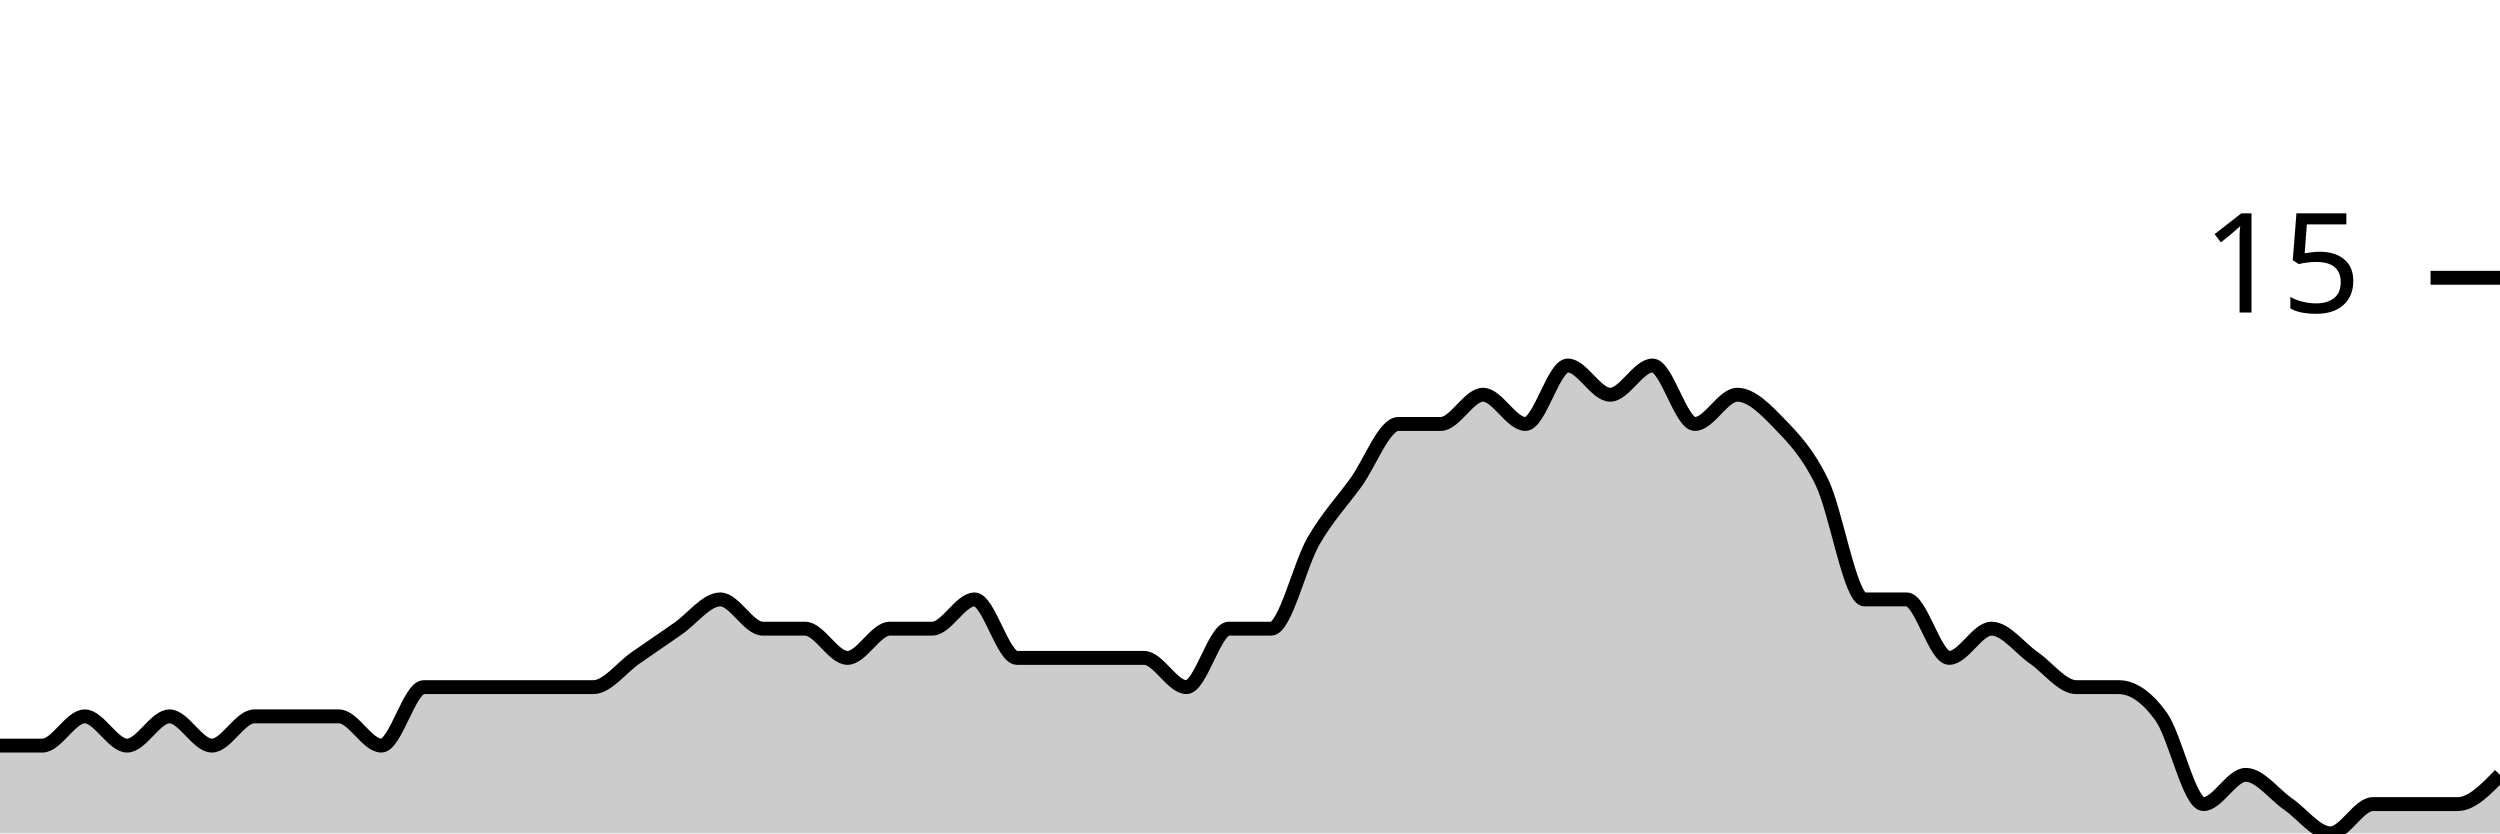
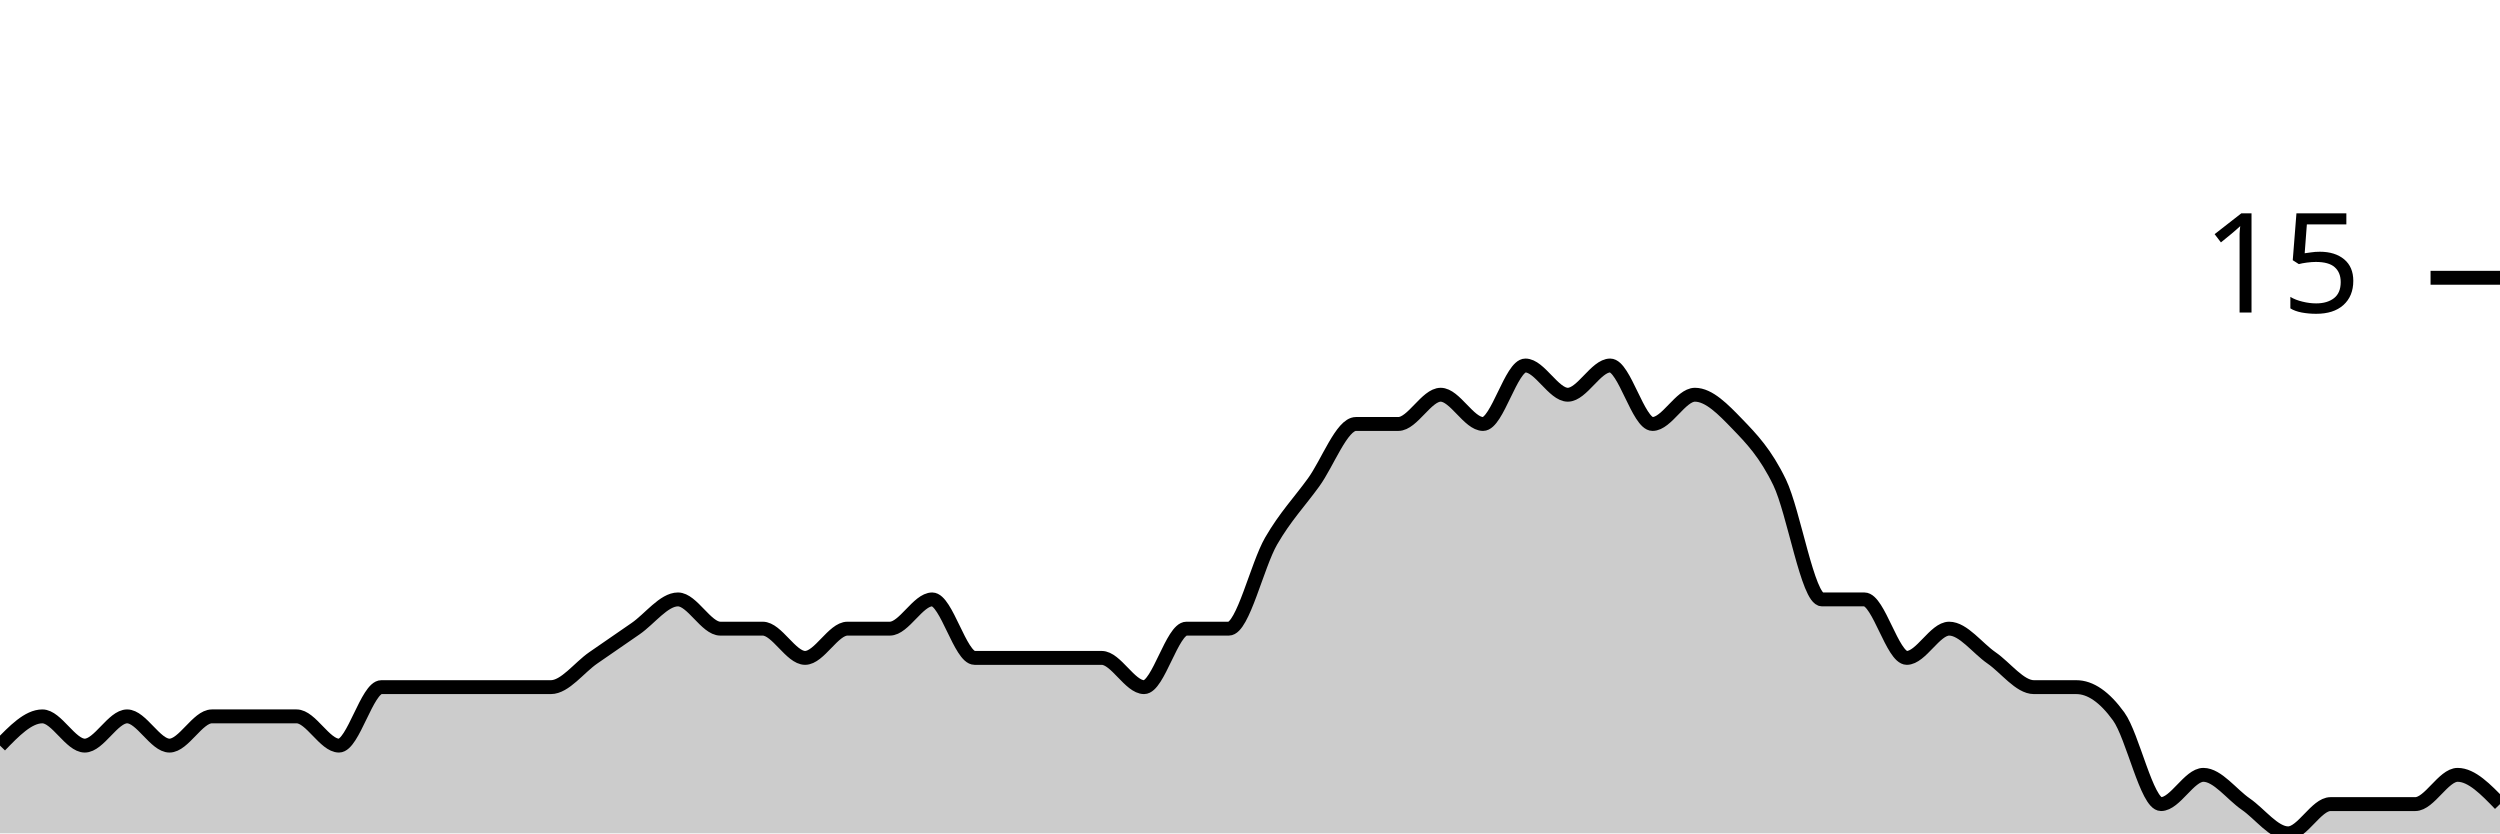
<svg xmlns="http://www.w3.org/2000/svg" viewBox="0 0 180 60">
  <g transform="translate(0,20)">
-     <path class="area" fill="rgba(0, 0, 0, 0.2)" d="M0,33.684C1.017,33.684,2.034,33.684,3.051,33.684C4.068,33.684,5.085,31.579,6.102,31.579C7.119,31.579,8.136,33.684,9.153,33.684C10.169,33.684,11.186,31.579,12.203,31.579C13.22,31.579,14.237,33.684,15.254,33.684C16.271,33.684,17.288,31.579,18.305,31.579C19.322,31.579,20.339,31.579,21.356,31.579C22.373,31.579,23.39,31.579,24.407,31.579C25.424,31.579,26.441,33.684,27.458,33.684C28.475,33.684,29.492,29.474,30.508,29.474C31.525,29.474,32.542,29.474,33.559,29.474C34.576,29.474,35.593,29.474,36.61,29.474C37.627,29.474,38.644,29.474,39.661,29.474C40.678,29.474,41.695,29.474,42.712,29.474C43.729,29.474,44.746,28.07,45.763,27.368C46.78,26.667,47.797,25.965,48.814,25.263C49.831,24.561,50.847,23.158,51.864,23.158C52.881,23.158,53.898,25.263,54.915,25.263C55.932,25.263,56.949,25.263,57.966,25.263C58.983,25.263,60,27.368,61.017,27.368C62.034,27.368,63.051,25.263,64.068,25.263C65.085,25.263,66.102,25.263,67.119,25.263C68.136,25.263,69.153,23.158,70.169,23.158C71.186,23.158,72.203,27.368,73.22,27.368C74.237,27.368,75.254,27.368,76.271,27.368C77.288,27.368,78.305,27.368,79.322,27.368C80.339,27.368,81.356,27.368,82.373,27.368C83.39,27.368,84.407,29.474,85.424,29.474C86.441,29.474,87.458,25.263,88.475,25.263C89.492,25.263,90.508,25.263,91.525,25.263C92.542,25.263,93.559,20.702,94.576,18.947C95.593,17.193,96.61,16.14,97.627,14.737C98.644,13.333,99.661,10.526,100.678,10.526C101.695,10.526,102.712,10.526,103.729,10.526C104.746,10.526,105.763,8.421,106.78,8.421C107.797,8.421,108.814,10.526,109.831,10.526C110.847,10.526,111.864,6.316,112.881,6.316C113.898,6.316,114.915,8.421,115.932,8.421C116.949,8.421,117.966,6.316,118.983,6.316C120,6.316,121.017,10.526,122.034,10.526C123.051,10.526,124.068,8.421,125.085,8.421C126.102,8.421,127.119,9.474,128.136,10.526C129.153,11.579,130.169,12.632,131.186,14.737C132.203,16.842,133.22,23.158,134.237,23.158C135.254,23.158,136.271,23.158,137.288,23.158C138.305,23.158,139.322,27.368,140.339,27.368C141.356,27.368,142.373,25.263,143.39,25.263C144.407,25.263,145.424,26.667,146.441,27.368C147.458,28.07,148.475,29.474,149.492,29.474C150.508,29.474,151.525,29.474,152.542,29.474C153.559,29.474,154.576,30.175,155.593,31.579C156.61,32.982,157.627,37.895,158.644,37.895C159.661,37.895,160.678,35.789,161.695,35.789C162.712,35.789,163.729,37.193,164.746,37.895C165.763,38.596,166.78,40,167.797,40C168.814,40,169.831,37.895,170.847,37.895C171.864,37.895,172.881,37.895,173.898,37.895C174.915,37.895,175.932,37.895,176.949,37.895C177.966,37.895,178.983,36.842,180,35.789L180,40C178.983,40,177.966,40,176.949,40C175.932,40,174.915,40,173.898,40C172.881,40,171.864,40,170.847,40C169.831,40,168.814,40,167.797,40C166.78,40,165.763,40,164.746,40C163.729,40,162.712,40,161.695,40C160.678,40,159.661,40,158.644,40C157.627,40,156.61,40,155.593,40C154.576,40,153.559,40,152.542,40C151.525,40,150.508,40,149.492,40C148.475,40,147.458,40,146.441,40C145.424,40,144.407,40,143.39,40C142.373,40,141.356,40,140.339,40C139.322,40,138.305,40,137.288,40C136.271,40,135.254,40,134.237,40C133.22,40,132.203,40,131.186,40C130.169,40,129.153,40,128.136,40C127.119,40,126.102,40,125.085,40C124.068,40,123.051,40,122.034,40C121.017,40,120,40,118.983,40C117.966,40,116.949,40,115.932,40C114.915,40,113.898,40,112.881,40C111.864,40,110.847,40,109.831,40C108.814,40,107.797,40,106.78,40C105.763,40,104.746,40,103.729,40C102.712,40,101.695,40,100.678,40C99.661,40,98.644,40,97.627,40C96.61,40,95.593,40,94.576,40C93.559,40,92.542,40,91.525,40C90.508,40,89.492,40,88.475,40C87.458,40,86.441,40,85.424,40C84.407,40,83.39,40,82.373,40C81.356,40,80.339,40,79.322,40C78.305,40,77.288,40,76.271,40C75.254,40,74.237,40,73.22,40C72.203,40,71.186,40,70.169,40C69.153,40,68.136,40,67.119,40C66.102,40,65.085,40,64.068,40C63.051,40,62.034,40,61.017,40C60,40,58.983,40,57.966,40C56.949,40,55.932,40,54.915,40C53.898,40,52.881,40,51.864,40C50.847,40,49.831,40,48.814,40C47.797,40,46.78,40,45.763,40C44.746,40,43.729,40,42.712,40C41.695,40,40.678,40,39.661,40C38.644,40,37.627,40,36.61,40C35.593,40,34.576,40,33.559,40C32.542,40,31.525,40,30.508,40C29.492,40,28.475,40,27.458,40C26.441,40,25.424,40,24.407,40C23.39,40,22.373,40,21.356,40C20.339,40,19.322,40,18.305,40C17.288,40,16.271,40,15.254,40C14.237,40,13.22,40,12.203,40C11.186,40,10.169,40,9.153,40C8.136,40,7.119,40,6.102,40C5.085,40,4.068,40,3.051,40C2.034,40,1.017,40,0,40Z" />
-     <path class="line" stroke="black" fill="none" d="M0,33.684C1.017,33.684,2.034,33.684,3.051,33.684C4.068,33.684,5.085,31.579,6.102,31.579C7.119,31.579,8.136,33.684,9.153,33.684C10.169,33.684,11.186,31.579,12.203,31.579C13.22,31.579,14.237,33.684,15.254,33.684C16.271,33.684,17.288,31.579,18.305,31.579C19.322,31.579,20.339,31.579,21.356,31.579C22.373,31.579,23.39,31.579,24.407,31.579C25.424,31.579,26.441,33.684,27.458,33.684C28.475,33.684,29.492,29.474,30.508,29.474C31.525,29.474,32.542,29.474,33.559,29.474C34.576,29.474,35.593,29.474,36.61,29.474C37.627,29.474,38.644,29.474,39.661,29.474C40.678,29.474,41.695,29.474,42.712,29.474C43.729,29.474,44.746,28.07,45.763,27.368C46.78,26.667,47.797,25.965,48.814,25.263C49.831,24.561,50.847,23.158,51.864,23.158C52.881,23.158,53.898,25.263,54.915,25.263C55.932,25.263,56.949,25.263,57.966,25.263C58.983,25.263,60,27.368,61.017,27.368C62.034,27.368,63.051,25.263,64.068,25.263C65.085,25.263,66.102,25.263,67.119,25.263C68.136,25.263,69.153,23.158,70.169,23.158C71.186,23.158,72.203,27.368,73.22,27.368C74.237,27.368,75.254,27.368,76.271,27.368C77.288,27.368,78.305,27.368,79.322,27.368C80.339,27.368,81.356,27.368,82.373,27.368C83.39,27.368,84.407,29.474,85.424,29.474C86.441,29.474,87.458,25.263,88.475,25.263C89.492,25.263,90.508,25.263,91.525,25.263C92.542,25.263,93.559,20.702,94.576,18.947C95.593,17.193,96.61,16.14,97.627,14.737C98.644,13.333,99.661,10.526,100.678,10.526C101.695,10.526,102.712,10.526,103.729,10.526C104.746,10.526,105.763,8.421,106.78,8.421C107.797,8.421,108.814,10.526,109.831,10.526C110.847,10.526,111.864,6.316,112.881,6.316C113.898,6.316,114.915,8.421,115.932,8.421C116.949,8.421,117.966,6.316,118.983,6.316C120,6.316,121.017,10.526,122.034,10.526C123.051,10.526,124.068,8.421,125.085,8.421C126.102,8.421,127.119,9.474,128.136,10.526C129.153,11.579,130.169,12.632,131.186,14.737C132.203,16.842,133.22,23.158,134.237,23.158C135.254,23.158,136.271,23.158,137.288,23.158C138.305,23.158,139.322,27.368,140.339,27.368C141.356,27.368,142.373,25.263,143.39,25.263C144.407,25.263,145.424,26.667,146.441,27.368C147.458,28.07,148.475,29.474,149.492,29.474C150.508,29.474,151.525,29.474,152.542,29.474C153.559,29.474,154.576,30.175,155.593,31.579C156.61,32.982,157.627,37.895,158.644,37.895C159.661,37.895,160.678,35.789,161.695,35.789C162.712,35.789,163.729,37.193,164.746,37.895C165.763,38.596,166.78,40,167.797,40C168.814,40,169.831,37.895,170.847,37.895C171.864,37.895,172.881,37.895,173.898,37.895C174.915,37.895,175.932,37.895,176.949,37.895C177.966,37.895,178.983,36.842,180,35.789" />
+     <path class="area" fill="rgba(0, 0, 0, 0.2)" d="M0,33.684C1.017,32.632,2.034,31.579,3.051,31.579C4.068,31.579,5.085,33.684,6.102,33.684C7.119,33.684,8.136,31.579,9.153,31.579C10.169,31.579,11.186,33.684,12.203,33.684C13.22,33.684,14.237,31.579,15.254,31.579C16.271,31.579,17.288,31.579,18.305,31.579C19.322,31.579,20.339,31.579,21.356,31.579C22.373,31.579,23.39,33.684,24.407,33.684C25.424,33.684,26.441,29.474,27.458,29.474C28.475,29.474,29.492,29.474,30.508,29.474C31.525,29.474,32.542,29.474,33.559,29.474C34.576,29.474,35.593,29.474,36.61,29.474C37.627,29.474,38.644,29.474,39.661,29.474C40.678,29.474,41.695,28.07,42.712,27.368C43.729,26.667,44.746,25.965,45.763,25.263C46.78,24.561,47.797,23.158,48.814,23.158C49.831,23.158,50.847,25.263,51.864,25.263C52.881,25.263,53.898,25.263,54.915,25.263C55.932,25.263,56.949,27.368,57.966,27.368C58.983,27.368,60,25.263,61.017,25.263C62.034,25.263,63.051,25.263,64.068,25.263C65.085,25.263,66.102,23.158,67.119,23.158C68.136,23.158,69.153,27.368,70.169,27.368C71.186,27.368,72.203,27.368,73.22,27.368C74.237,27.368,75.254,27.368,76.271,27.368C77.288,27.368,78.305,27.368,79.322,27.368C80.339,27.368,81.356,29.474,82.373,29.474C83.39,29.474,84.407,25.263,85.424,25.263C86.441,25.263,87.458,25.263,88.475,25.263C89.492,25.263,90.508,20.702,91.525,18.947C92.542,17.193,93.559,16.14,94.576,14.737C95.593,13.333,96.61,10.526,97.627,10.526C98.644,10.526,99.661,10.526,100.678,10.526C101.695,10.526,102.712,8.421,103.729,8.421C104.746,8.421,105.763,10.526,106.78,10.526C107.797,10.526,108.814,6.316,109.831,6.316C110.847,6.316,111.864,8.421,112.881,8.421C113.898,8.421,114.915,6.316,115.932,6.316C116.949,6.316,117.966,10.526,118.983,10.526C120,10.526,121.017,8.421,122.034,8.421C123.051,8.421,124.068,9.474,125.085,10.526C126.102,11.579,127.119,12.632,128.136,14.737C129.153,16.842,130.169,23.158,131.186,23.158C132.203,23.158,133.22,23.158,134.237,23.158C135.254,23.158,136.271,27.368,137.288,27.368C138.305,27.368,139.322,25.263,140.339,25.263C141.356,25.263,142.373,26.667,143.39,27.368C144.407,28.07,145.424,29.474,146.441,29.474C147.458,29.474,148.475,29.474,149.492,29.474C150.508,29.474,151.525,30.175,152.542,31.579C153.559,32.982,154.576,37.895,155.593,37.895C156.61,37.895,157.627,35.789,158.644,35.789C159.661,35.789,160.678,37.193,161.695,37.895C162.712,38.596,163.729,40,164.746,40C165.763,40,166.78,37.895,167.797,37.895C168.814,37.895,169.831,37.895,170.847,37.895C171.864,37.895,172.881,37.895,173.898,37.895C174.915,37.895,175.932,35.789,176.949,35.789C177.966,35.789,178.983,36.842,180,37.895L180,40C178.983,40,177.966,40,176.949,40C175.932,40,174.915,40,173.898,40C172.881,40,171.864,40,170.847,40C169.831,40,168.814,40,167.797,40C166.78,40,165.763,40,164.746,40C163.729,40,162.712,40,161.695,40C160.678,40,159.661,40,158.644,40C157.627,40,156.61,40,155.593,40C154.576,40,153.559,40,152.542,40C151.525,40,150.508,40,149.492,40C148.475,40,147.458,40,146.441,40C145.424,40,144.407,40,143.39,40C142.373,40,141.356,40,140.339,40C139.322,40,138.305,40,137.288,40C136.271,40,135.254,40,134.237,40C133.22,40,132.203,40,131.186,40C130.169,40,129.153,40,128.136,40C127.119,40,126.102,40,125.085,40C124.068,40,123.051,40,122.034,40C121.017,40,120,40,118.983,40C117.966,40,116.949,40,115.932,40C114.915,40,113.898,40,112.881,40C111.864,40,110.847,40,109.831,40C108.814,40,107.797,40,106.78,40C105.763,40,104.746,40,103.729,40C102.712,40,101.695,40,100.678,40C99.661,40,98.644,40,97.627,40C96.61,40,95.593,40,94.576,40C93.559,40,92.542,40,91.525,40C90.508,40,89.492,40,88.475,40C87.458,40,86.441,40,85.424,40C84.407,40,83.39,40,82.373,40C81.356,40,80.339,40,79.322,40C78.305,40,77.288,40,76.271,40C75.254,40,74.237,40,73.22,40C72.203,40,71.186,40,70.169,40C69.153,40,68.136,40,67.119,40C66.102,40,65.085,40,64.068,40C63.051,40,62.034,40,61.017,40C60,40,58.983,40,57.966,40C56.949,40,55.932,40,54.915,40C53.898,40,52.881,40,51.864,40C50.847,40,49.831,40,48.814,40C47.797,40,46.78,40,45.763,40C44.746,40,43.729,40,42.712,40C41.695,40,40.678,40,39.661,40C38.644,40,37.627,40,36.61,40C35.593,40,34.576,40,33.559,40C32.542,40,31.525,40,30.508,40C29.492,40,28.475,40,27.458,40C26.441,40,25.424,40,24.407,40C23.39,40,22.373,40,21.356,40C20.339,40,19.322,40,18.305,40C17.288,40,16.271,40,15.254,40C14.237,40,13.22,40,12.203,40C11.186,40,10.169,40,9.153,40C8.136,40,7.119,40,6.102,40C5.085,40,4.068,40,3.051,40C2.034,40,1.017,40,0,40Z" />
+     <path class="line" stroke="black" fill="none" d="M0,33.684C1.017,32.632,2.034,31.579,3.051,31.579C4.068,31.579,5.085,33.684,6.102,33.684C7.119,33.684,8.136,31.579,9.153,31.579C10.169,31.579,11.186,33.684,12.203,33.684C13.22,33.684,14.237,31.579,15.254,31.579C16.271,31.579,17.288,31.579,18.305,31.579C19.322,31.579,20.339,31.579,21.356,31.579C22.373,31.579,23.39,33.684,24.407,33.684C25.424,33.684,26.441,29.474,27.458,29.474C28.475,29.474,29.492,29.474,30.508,29.474C31.525,29.474,32.542,29.474,33.559,29.474C34.576,29.474,35.593,29.474,36.61,29.474C37.627,29.474,38.644,29.474,39.661,29.474C40.678,29.474,41.695,28.07,42.712,27.368C43.729,26.667,44.746,25.965,45.763,25.263C46.78,24.561,47.797,23.158,48.814,23.158C49.831,23.158,50.847,25.263,51.864,25.263C52.881,25.263,53.898,25.263,54.915,25.263C55.932,25.263,56.949,27.368,57.966,27.368C58.983,27.368,60,25.263,61.017,25.263C62.034,25.263,63.051,25.263,64.068,25.263C65.085,25.263,66.102,23.158,67.119,23.158C68.136,23.158,69.153,27.368,70.169,27.368C71.186,27.368,72.203,27.368,73.22,27.368C74.237,27.368,75.254,27.368,76.271,27.368C77.288,27.368,78.305,27.368,79.322,27.368C80.339,27.368,81.356,29.474,82.373,29.474C83.39,29.474,84.407,25.263,85.424,25.263C86.441,25.263,87.458,25.263,88.475,25.263C89.492,25.263,90.508,20.702,91.525,18.947C92.542,17.193,93.559,16.14,94.576,14.737C95.593,13.333,96.61,10.526,97.627,10.526C98.644,10.526,99.661,10.526,100.678,10.526C101.695,10.526,102.712,8.421,103.729,8.421C104.746,8.421,105.763,10.526,106.78,10.526C107.797,10.526,108.814,6.316,109.831,6.316C110.847,6.316,111.864,8.421,112.881,8.421C113.898,8.421,114.915,6.316,115.932,6.316C116.949,6.316,117.966,10.526,118.983,10.526C120,10.526,121.017,8.421,122.034,8.421C123.051,8.421,124.068,9.474,125.085,10.526C126.102,11.579,127.119,12.632,128.136,14.737C129.153,16.842,130.169,23.158,131.186,23.158C132.203,23.158,133.22,23.158,134.237,23.158C135.254,23.158,136.271,27.368,137.288,27.368C138.305,27.368,139.322,25.263,140.339,25.263C141.356,25.263,142.373,26.667,143.39,27.368C144.407,28.07,145.424,29.474,146.441,29.474C147.458,29.474,148.475,29.474,149.492,29.474C150.508,29.474,151.525,30.175,152.542,31.579C153.559,32.982,154.576,37.895,155.593,37.895C156.61,37.895,157.627,35.789,158.644,35.789C159.661,35.789,160.678,37.193,161.695,37.895C162.712,38.596,163.729,40,164.746,40C165.763,40,166.78,37.895,167.797,37.895C168.814,37.895,169.831,37.895,170.847,37.895C171.864,37.895,172.881,37.895,173.898,37.895C174.915,37.895,175.932,35.789,176.949,35.789C177.966,35.789,178.983,36.842,180,37.895" />
    <path class="axis-ceiling" stroke-width="1" stroke="black" fill="none" d="M175,0L180,0" />
    <text class="axis-ceiling-label" font-family="sans-serif" text-anchor="end" font-size="10px" x="170" y="2.5">15</text>
  </g>
</svg>
